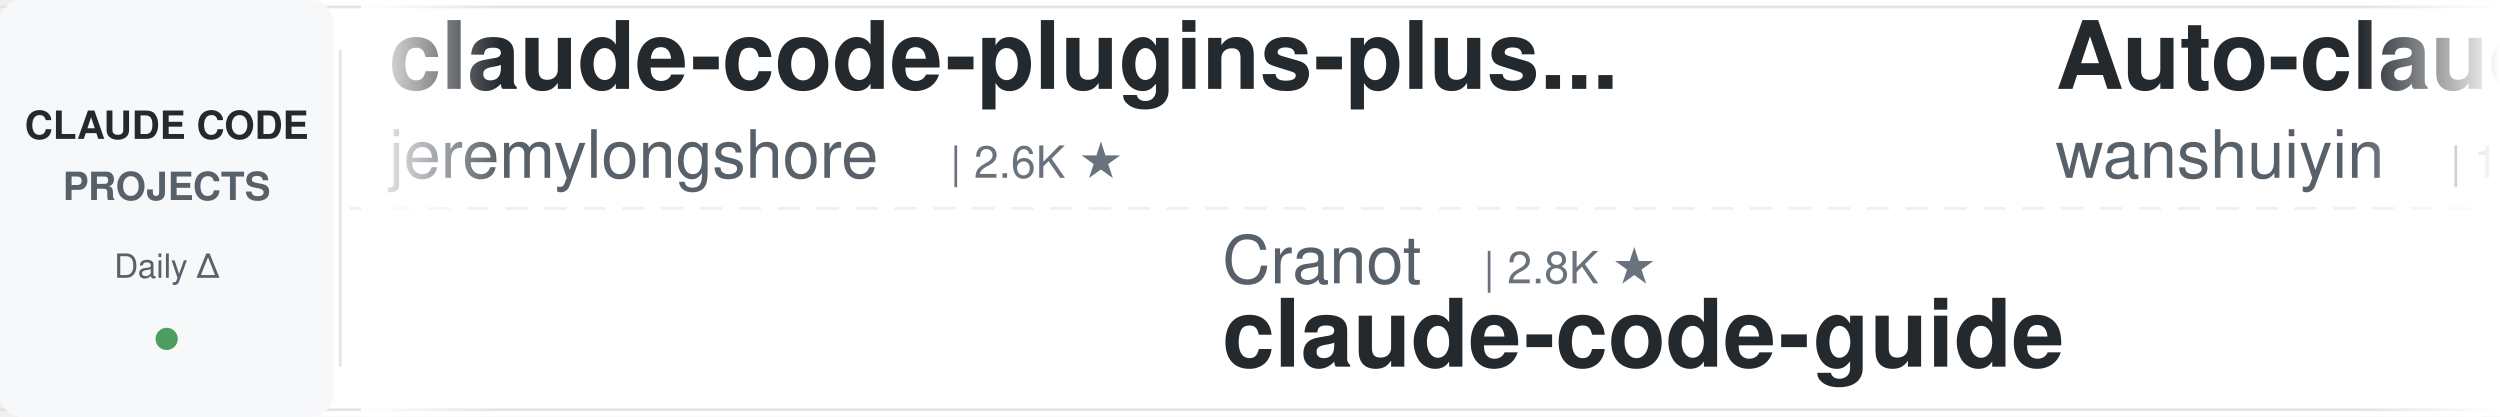
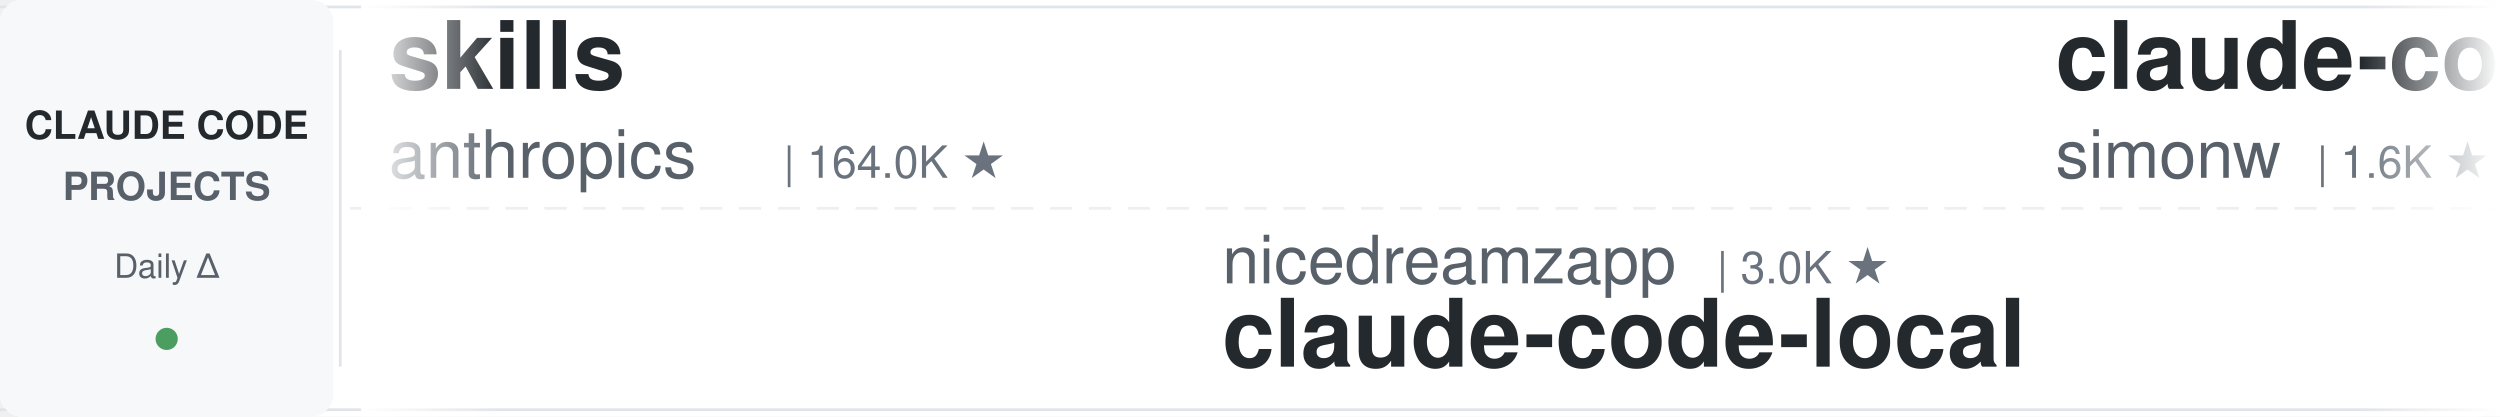
<svg xmlns="http://www.w3.org/2000/svg" width="900" height="150">
  <defs>
    <linearGradient id="leftFade" x1="0%" y1="0%" x2="100%" y2="0%">
      <stop offset="0%" style="stop-color:#ffffff;stop-opacity:1" />
      <stop offset="100%" style="stop-color:#ffffff;stop-opacity:0" />
    </linearGradient>
    <linearGradient id="rightFade" x1="0%" y1="0%" x2="100%" y2="0%">
      <stop offset="0%" style="stop-color:#ffffff;stop-opacity:0" />
      <stop offset="100%" style="stop-color:#ffffff;stop-opacity:1" />
    </linearGradient>
  </defs>
  <rect width="900" height="150" fill="#ffffff" rx="8" />
  <rect x="0" y="2" width="900" height="1" fill="#e1e4e8" />
  <rect x="0" y="147" width="900" height="1" fill="#e1e4e8" />
  <line x1="0" y1="75" x2="900" y2="75" stroke="#e1e4e8" stroke-width="1" stroke-dasharray="8 6" opacity="0.6" />
  <rect x="0" y="0" width="120" height="150" fill="#f6f8fa" rx="8" />
  <text x="60" y="50" font-family="-apple-system, BlinkMacSystemFont, 'Segoe UI', Helvetica, Arial, sans-serif" font-size="14" font-weight="600" fill="#24292e" text-anchor="middle">CLAUDE CODE</text>
  <text x="60" y="72" font-family="-apple-system, BlinkMacSystemFont, 'Segoe UI', Helvetica, Arial, sans-serif" font-size="14" font-weight="600" fill="#586069" text-anchor="middle">PROJECTS</text>
  <text x="60" y="100" font-family="-apple-system, BlinkMacSystemFont, 'Segoe UI', Helvetica, Arial, sans-serif" font-size="12" font-weight="500" fill="#586069" text-anchor="middle">Daily Δ</text>
  <circle cx="60" cy="122" r="4" fill="#22863a" opacity="0.8" />
  <rect x="122" y="18" width="1" height="114" fill="#e1e4e8" />
  <clipPath id="tickerClip">
    <rect x="130" y="0" width="770" height="150" />
  </clipPath>
  <g clip-path="url(#tickerClip)">
    <g id="tickerItems">
      <animateTransform attributeName="transform" attributeType="XML" type="translate" from="0 0" to="-3000 0" dur="54s" repeatCount="indefinite" />
      <g transform="translate(0, 0)">
-         <text x="140" y="32" font-family="-apple-system, BlinkMacSystemFont, 'Segoe UI', Helvetica, Arial, sans-serif" font-size="34" font-weight="600" fill="#24292e">claude-code-plugins-plus...</text>
-         <text x="140" y="64" font-family="-apple-system, BlinkMacSystemFont, 'Segoe UI', Helvetica, Arial, sans-serif" font-size="24" font-weight="400" fill="#586069">jeremylongshore</text>
-         <text x="342" y="64" font-family="-apple-system, BlinkMacSystemFont, 'Segoe UI', Helvetica, Arial, sans-serif" font-size="16" font-weight="500" fill="#6a737d">| 2.6K ★</text>
+         <text x="140" y="32" font-family="-apple-system, BlinkMacSystemFont, 'Segoe UI', Helvetica, Arial, sans-serif" font-size="34" font-weight="600" fill="#24292e">skills</text>
+         <text x="140" y="64" font-family="-apple-system, BlinkMacSystemFont, 'Segoe UI', Helvetica, Arial, sans-serif" font-size="24" font-weight="400" fill="#586069">anthropics</text>
+         <text x="282" y="64" font-family="-apple-system, BlinkMacSystemFont, 'Segoe UI', Helvetica, Arial, sans-serif" font-size="16" font-weight="500" fill="#6a737d">| 164.0K ★</text>
      </g>
      <g transform="translate(300, 0)">
-         <text x="140" y="102" font-family="-apple-system, BlinkMacSystemFont, 'Segoe UI', Helvetica, Arial, sans-serif" font-size="24" font-weight="400" fill="#586069">Cranot</text>
-         <text x="234" y="102" font-family="-apple-system, BlinkMacSystemFont, 'Segoe UI', Helvetica, Arial, sans-serif" font-size="16" font-weight="500" fill="#6a737d">| 2.8K ★</text>
-         <text x="140" y="132" font-family="-apple-system, BlinkMacSystemFont, 'Segoe UI', Helvetica, Arial, sans-serif" font-size="34" font-weight="600" fill="#24292e">claude-code-guide</text>
+         <text x="140" y="102" font-family="-apple-system, BlinkMacSystemFont, 'Segoe UI', Helvetica, Arial, sans-serif" font-size="24" font-weight="400" fill="#586069">nicedreamzapp</text>
+         <text x="318" y="102" font-family="-apple-system, BlinkMacSystemFont, 'Segoe UI', Helvetica, Arial, sans-serif" font-size="16" font-weight="500" fill="#6a737d">| 3.0K ★</text>
+         <text x="140" y="132" font-family="-apple-system, BlinkMacSystemFont, 'Segoe UI', Helvetica, Arial, sans-serif" font-size="34" font-weight="600" fill="#24292e">claude-code-local</text>
      </g>
      <g transform="translate(600, 0)">
-         <text x="140" y="32" font-family="-apple-system, BlinkMacSystemFont, 'Segoe UI', Helvetica, Arial, sans-serif" font-size="34" font-weight="600" fill="#24292e">Auto-claude-code-researc...</text>
-         <text x="140" y="64" font-family="-apple-system, BlinkMacSystemFont, 'Segoe UI', Helvetica, Arial, sans-serif" font-size="24" font-weight="400" fill="#586069">wanshuiyin</text>
-         <text x="282" y="64" font-family="-apple-system, BlinkMacSystemFont, 'Segoe UI', Helvetica, Arial, sans-serif" font-size="16" font-weight="500" fill="#6a737d">| 13.8K ★</text>
+         <text x="140" y="32" font-family="-apple-system, BlinkMacSystemFont, 'Segoe UI', Helvetica, Arial, sans-serif" font-size="34" font-weight="600" fill="#24292e">claude-code-transcripts</text>
+         <text x="140" y="64" font-family="-apple-system, BlinkMacSystemFont, 'Segoe UI', Helvetica, Arial, sans-serif" font-size="24" font-weight="400" fill="#586069">simonw</text>
+         <text x="234" y="64" font-family="-apple-system, BlinkMacSystemFont, 'Segoe UI', Helvetica, Arial, sans-serif" font-size="16" font-weight="500" fill="#6a737d">| 1.6K ★</text>
      </g>
      <g transform="translate(900, 0)">
-         <text x="140" y="102" font-family="-apple-system, BlinkMacSystemFont, 'Segoe UI', Helvetica, Arial, sans-serif" font-size="24" font-weight="400" fill="#586069">LING71671</text>
-         <text x="270" y="102" font-family="-apple-system, BlinkMacSystemFont, 'Segoe UI', Helvetica, Arial, sans-serif" font-size="16" font-weight="500" fill="#6a737d">| 926 ★</text>
-         <text x="140" y="132" font-family="-apple-system, BlinkMacSystemFont, 'Segoe UI', Helvetica, Arial, sans-serif" font-size="34" font-weight="600" fill="#24292e">Open-ClaudeCode</text>
+         <text x="140" y="102" font-family="-apple-system, BlinkMacSystemFont, 'Segoe UI', Helvetica, Arial, sans-serif" font-size="24" font-weight="400" fill="#586069">asgeirtj</text>
+         <text x="258" y="102" font-family="-apple-system, BlinkMacSystemFont, 'Segoe UI', Helvetica, Arial, sans-serif" font-size="16" font-weight="500" fill="#6a737d">| 60.4K ★</text>
+         <text x="140" y="132" font-family="-apple-system, BlinkMacSystemFont, 'Segoe UI', Helvetica, Arial, sans-serif" font-size="34" font-weight="600" fill="#24292e">system_prompts_leaks</text>
      </g>
      <g transform="translate(1200, 0)">
-         <text x="140" y="32" font-family="-apple-system, BlinkMacSystemFont, 'Segoe UI', Helvetica, Arial, sans-serif" font-size="34" font-weight="600" fill="#24292e">awesome-claude-code-tool...</text>
-         <text x="140" y="64" font-family="-apple-system, BlinkMacSystemFont, 'Segoe UI', Helvetica, Arial, sans-serif" font-size="24" font-weight="400" fill="#586069">rohitg00</text>
-         <text x="258" y="64" font-family="-apple-system, BlinkMacSystemFont, 'Segoe UI', Helvetica, Arial, sans-serif" font-size="16" font-weight="500" fill="#6a737d">| 2.4K ★</text>
+         <text x="140" y="32" font-family="-apple-system, BlinkMacSystemFont, 'Segoe UI', Helvetica, Arial, sans-serif" font-size="34" font-weight="600" fill="#24292e">everything-claude-code-z...</text>
+         <text x="140" y="64" font-family="-apple-system, BlinkMacSystemFont, 'Segoe UI', Helvetica, Arial, sans-serif" font-size="24" font-weight="400" fill="#586069">xu-xiang</text>
+         <text x="258" y="64" font-family="-apple-system, BlinkMacSystemFont, 'Segoe UI', Helvetica, Arial, sans-serif" font-size="16" font-weight="500" fill="#6a737d">| 1.7K ★</text>
      </g>
      <g transform="translate(1500, 0)">
-         <text x="140" y="102" font-family="-apple-system, BlinkMacSystemFont, 'Segoe UI', Helvetica, Arial, sans-serif" font-size="24" font-weight="400" fill="#586069">jqueryscript</text>
-         <text x="306" y="102" font-family="-apple-system, BlinkMacSystemFont, 'Segoe UI', Helvetica, Arial, sans-serif" font-size="16" font-weight="500" fill="#6a737d">| 475 ★</text>
-         <text x="140" y="132" font-family="-apple-system, BlinkMacSystemFont, 'Segoe UI', Helvetica, Arial, sans-serif" font-size="34" font-weight="600" fill="#24292e">awesome-claude-code</text>
+         <text x="140" y="102" font-family="-apple-system, BlinkMacSystemFont, 'Segoe UI', Helvetica, Arial, sans-serif" font-size="24" font-weight="400" fill="#586069">centminmod</text>
+         <text x="282" y="102" font-family="-apple-system, BlinkMacSystemFont, 'Segoe UI', Helvetica, Arial, sans-serif" font-size="16" font-weight="500" fill="#6a737d">| 2.5K ★</text>
+         <text x="140" y="132" font-family="-apple-system, BlinkMacSystemFont, 'Segoe UI', Helvetica, Arial, sans-serif" font-size="34" font-weight="600" fill="#24292e">my-claude-code-setup</text>
      </g>
      <g transform="translate(1800, 0)">
        <text x="140" y="32" font-family="-apple-system, BlinkMacSystemFont, 'Segoe UI', Helvetica, Arial, sans-serif" font-size="34" font-weight="600" fill="#24292e">claude-code-tips</text>
        <text x="140" y="64" font-family="-apple-system, BlinkMacSystemFont, 'Segoe UI', Helvetica, Arial, sans-serif" font-size="24" font-weight="400" fill="#586069">ykdojo</text>
        <text x="234" y="64" font-family="-apple-system, BlinkMacSystemFont, 'Segoe UI', Helvetica, Arial, sans-serif" font-size="16" font-weight="500" fill="#6a737d">| 9.4K ★</text>
      </g>
      <g transform="translate(2100, 0)">
-         <text x="140" y="102" font-family="-apple-system, BlinkMacSystemFont, 'Segoe UI', Helvetica, Arial, sans-serif" font-size="24" font-weight="400" fill="#586069">luyao618</text>
-         <text x="258" y="102" font-family="-apple-system, BlinkMacSystemFont, 'Segoe UI', Helvetica, Arial, sans-serif" font-size="16" font-weight="500" fill="#6a737d">| 1.6K ★</text>
-         <text x="140" y="132" font-family="-apple-system, BlinkMacSystemFont, 'Segoe UI', Helvetica, Arial, sans-serif" font-size="34" font-weight="600" fill="#24292e">Claude-Code-Source-Study</text>
+         <text x="140" y="102" font-family="-apple-system, BlinkMacSystemFont, 'Segoe UI', Helvetica, Arial, sans-serif" font-size="24" font-weight="400" fill="#586069">AICoderTudou</text>
+         <text x="306" y="102" font-family="-apple-system, BlinkMacSystemFont, 'Segoe UI', Helvetica, Arial, sans-serif" font-size="16" font-weight="500" fill="#6a737d">| 497 ★</text>
+         <text x="140" y="132" font-family="-apple-system, BlinkMacSystemFont, 'Segoe UI', Helvetica, Arial, sans-serif" font-size="34" font-weight="600" fill="#24292e">claude-code-tudou</text>
      </g>
      <g transform="translate(2400, 0)">
+         <text x="140" y="32" font-family="-apple-system, BlinkMacSystemFont, 'Segoe UI', Helvetica, Arial, sans-serif" font-size="34" font-weight="600" fill="#24292e">claude-code-source</text>
+         <text x="140" y="64" font-family="-apple-system, BlinkMacSystemFont, 'Segoe UI', Helvetica, Arial, sans-serif" font-size="24" font-weight="400" fill="#586069">AprilNEA</text>
+         <text x="258" y="64" font-family="-apple-system, BlinkMacSystemFont, 'Segoe UI', Helvetica, Arial, sans-serif" font-size="16" font-weight="500" fill="#6a737d">| 392 ★</text>
+       </g>
+       <g transform="translate(2700, 0)">
+         <text x="140" y="102" font-family="-apple-system, BlinkMacSystemFont, 'Segoe UI', Helvetica, Arial, sans-serif" font-size="24" font-weight="400" fill="#586069">feiskyer</text>
+         <text x="258" y="102" font-family="-apple-system, BlinkMacSystemFont, 'Segoe UI', Helvetica, Arial, sans-serif" font-size="16" font-weight="500" fill="#6a737d">| 1.6K ★</text>
+         <text x="140" y="132" font-family="-apple-system, BlinkMacSystemFont, 'Segoe UI', Helvetica, Arial, sans-serif" font-size="34" font-weight="600" fill="#24292e">claude-code-settings</text>
+       </g>
+       <g transform="translate(3000, 0)">
+         <text x="140" y="32" font-family="-apple-system, BlinkMacSystemFont, 'Segoe UI', Helvetica, Arial, sans-serif" font-size="34" font-weight="600" fill="#24292e">skills</text>
+         <text x="140" y="64" font-family="-apple-system, BlinkMacSystemFont, 'Segoe UI', Helvetica, Arial, sans-serif" font-size="24" font-weight="400" fill="#586069">anthropics</text>
+         <text x="282" y="64" font-family="-apple-system, BlinkMacSystemFont, 'Segoe UI', Helvetica, Arial, sans-serif" font-size="16" font-weight="500" fill="#6a737d">| 164.0K ★</text>
+       </g>
+       <g transform="translate(3300, 0)">
+         <text x="140" y="102" font-family="-apple-system, BlinkMacSystemFont, 'Segoe UI', Helvetica, Arial, sans-serif" font-size="24" font-weight="400" fill="#586069">nicedreamzapp</text>
+         <text x="318" y="102" font-family="-apple-system, BlinkMacSystemFont, 'Segoe UI', Helvetica, Arial, sans-serif" font-size="16" font-weight="500" fill="#6a737d">| 3.0K ★</text>
+         <text x="140" y="132" font-family="-apple-system, BlinkMacSystemFont, 'Segoe UI', Helvetica, Arial, sans-serif" font-size="34" font-weight="600" fill="#24292e">claude-code-local</text>
+       </g>
+       <g transform="translate(3600, 0)">
        <text x="140" y="32" font-family="-apple-system, BlinkMacSystemFont, 'Segoe UI', Helvetica, Arial, sans-serif" font-size="34" font-weight="600" fill="#24292e">claude-code-transcripts</text>
        <text x="140" y="64" font-family="-apple-system, BlinkMacSystemFont, 'Segoe UI', Helvetica, Arial, sans-serif" font-size="24" font-weight="400" fill="#586069">simonw</text>
        <text x="234" y="64" font-family="-apple-system, BlinkMacSystemFont, 'Segoe UI', Helvetica, Arial, sans-serif" font-size="16" font-weight="500" fill="#6a737d">| 1.6K ★</text>
      </g>
-       <g transform="translate(2700, 0)">
-         <text x="140" y="102" font-family="-apple-system, BlinkMacSystemFont, 'Segoe UI', Helvetica, Arial, sans-serif" font-size="24" font-weight="400" fill="#586069">zebbern</text>
-         <text x="246" y="102" font-family="-apple-system, BlinkMacSystemFont, 'Segoe UI', Helvetica, Arial, sans-serif" font-size="16" font-weight="500" fill="#6a737d">| 4.4K ★</text>
-         <text x="140" y="132" font-family="-apple-system, BlinkMacSystemFont, 'Segoe UI', Helvetica, Arial, sans-serif" font-size="34" font-weight="600" fill="#24292e">claude-code-guide</text>
-       </g>
-       <g transform="translate(3000, 0)">
-         <text x="140" y="32" font-family="-apple-system, BlinkMacSystemFont, 'Segoe UI', Helvetica, Arial, sans-serif" font-size="34" font-weight="600" fill="#24292e">claude-code-plugins-plus...</text>
-         <text x="140" y="64" font-family="-apple-system, BlinkMacSystemFont, 'Segoe UI', Helvetica, Arial, sans-serif" font-size="24" font-weight="400" fill="#586069">jeremylongshore</text>
-         <text x="342" y="64" font-family="-apple-system, BlinkMacSystemFont, 'Segoe UI', Helvetica, Arial, sans-serif" font-size="16" font-weight="500" fill="#6a737d">| 2.6K ★</text>
-       </g>
-       <g transform="translate(3300, 0)">
-         <text x="140" y="102" font-family="-apple-system, BlinkMacSystemFont, 'Segoe UI', Helvetica, Arial, sans-serif" font-size="24" font-weight="400" fill="#586069">Cranot</text>
-         <text x="234" y="102" font-family="-apple-system, BlinkMacSystemFont, 'Segoe UI', Helvetica, Arial, sans-serif" font-size="16" font-weight="500" fill="#6a737d">| 2.8K ★</text>
-         <text x="140" y="132" font-family="-apple-system, BlinkMacSystemFont, 'Segoe UI', Helvetica, Arial, sans-serif" font-size="34" font-weight="600" fill="#24292e">claude-code-guide</text>
-       </g>
-       <g transform="translate(3600, 0)">
-         <text x="140" y="32" font-family="-apple-system, BlinkMacSystemFont, 'Segoe UI', Helvetica, Arial, sans-serif" font-size="34" font-weight="600" fill="#24292e">Auto-claude-code-researc...</text>
-         <text x="140" y="64" font-family="-apple-system, BlinkMacSystemFont, 'Segoe UI', Helvetica, Arial, sans-serif" font-size="24" font-weight="400" fill="#586069">wanshuiyin</text>
-         <text x="282" y="64" font-family="-apple-system, BlinkMacSystemFont, 'Segoe UI', Helvetica, Arial, sans-serif" font-size="16" font-weight="500" fill="#6a737d">| 13.8K ★</text>
-       </g>
      <g transform="translate(3900, 0)">
-         <text x="140" y="102" font-family="-apple-system, BlinkMacSystemFont, 'Segoe UI', Helvetica, Arial, sans-serif" font-size="24" font-weight="400" fill="#586069">LING71671</text>
-         <text x="270" y="102" font-family="-apple-system, BlinkMacSystemFont, 'Segoe UI', Helvetica, Arial, sans-serif" font-size="16" font-weight="500" fill="#6a737d">| 926 ★</text>
-         <text x="140" y="132" font-family="-apple-system, BlinkMacSystemFont, 'Segoe UI', Helvetica, Arial, sans-serif" font-size="34" font-weight="600" fill="#24292e">Open-ClaudeCode</text>
+         <text x="140" y="102" font-family="-apple-system, BlinkMacSystemFont, 'Segoe UI', Helvetica, Arial, sans-serif" font-size="24" font-weight="400" fill="#586069">asgeirtj</text>
+         <text x="258" y="102" font-family="-apple-system, BlinkMacSystemFont, 'Segoe UI', Helvetica, Arial, sans-serif" font-size="16" font-weight="500" fill="#6a737d">| 60.4K ★</text>
+         <text x="140" y="132" font-family="-apple-system, BlinkMacSystemFont, 'Segoe UI', Helvetica, Arial, sans-serif" font-size="34" font-weight="600" fill="#24292e">system_prompts_leaks</text>
      </g>
    </g>
  </g>
  <rect x="130" y="0" width="50" height="150" fill="url(#leftFade)" />
  <rect x="850" y="0" width="50" height="150" fill="url(#rightFade)" />
</svg>
